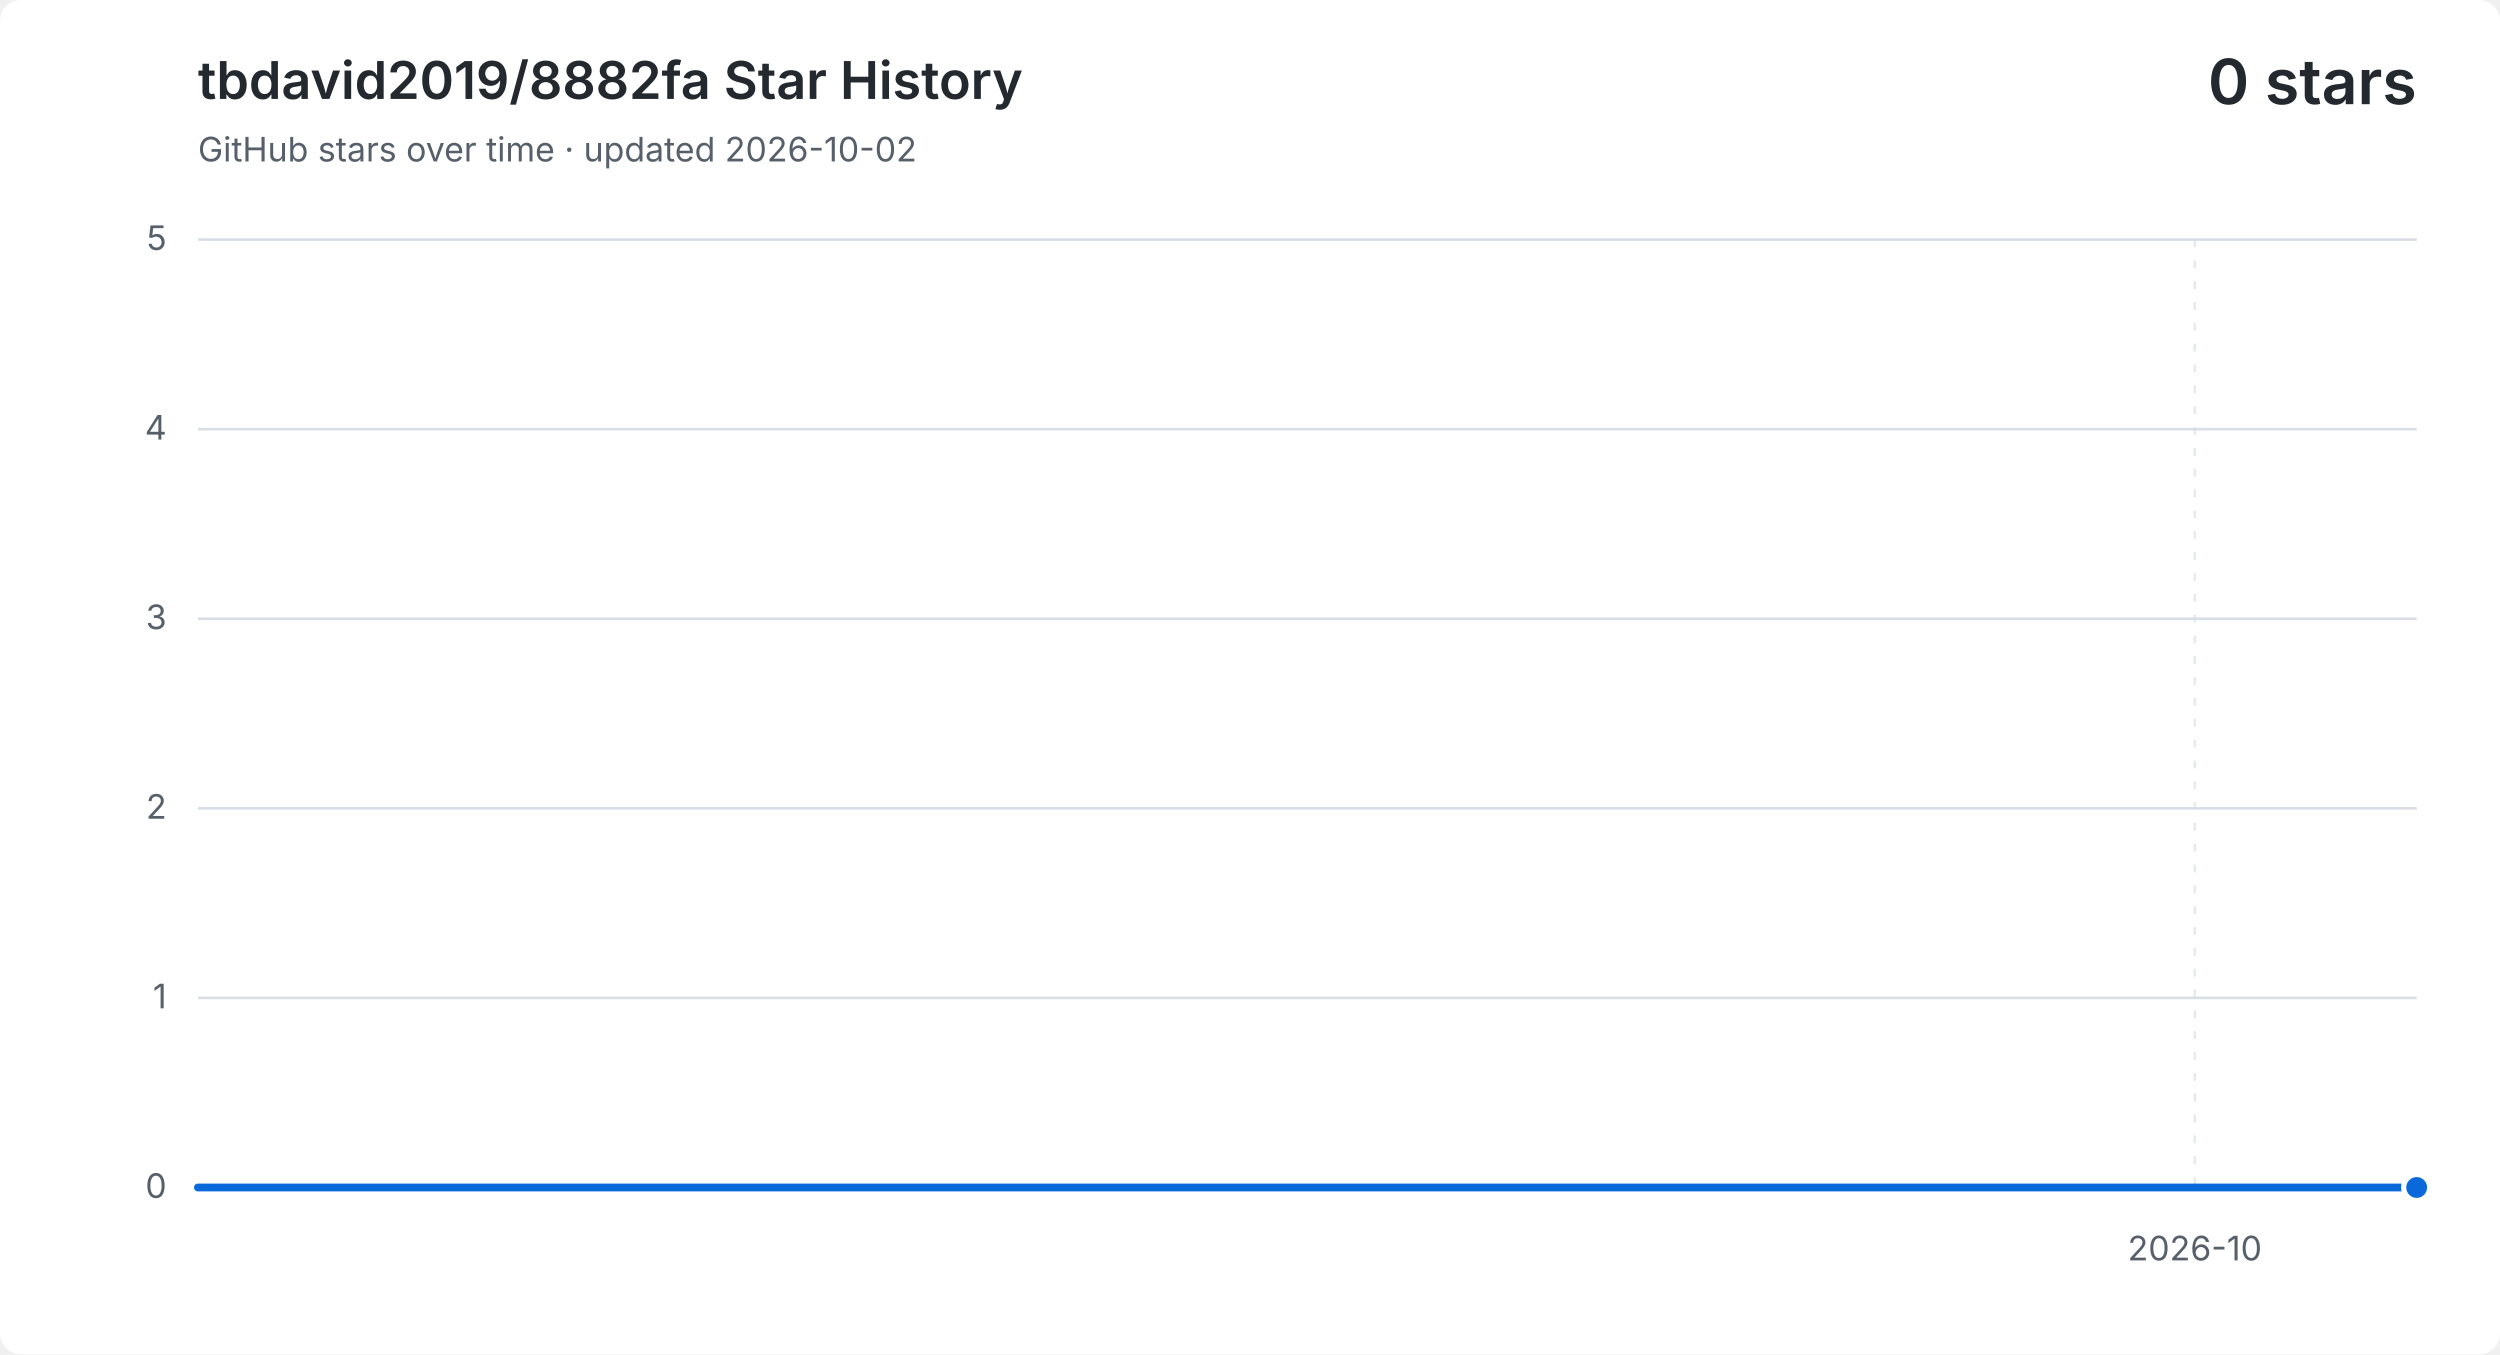
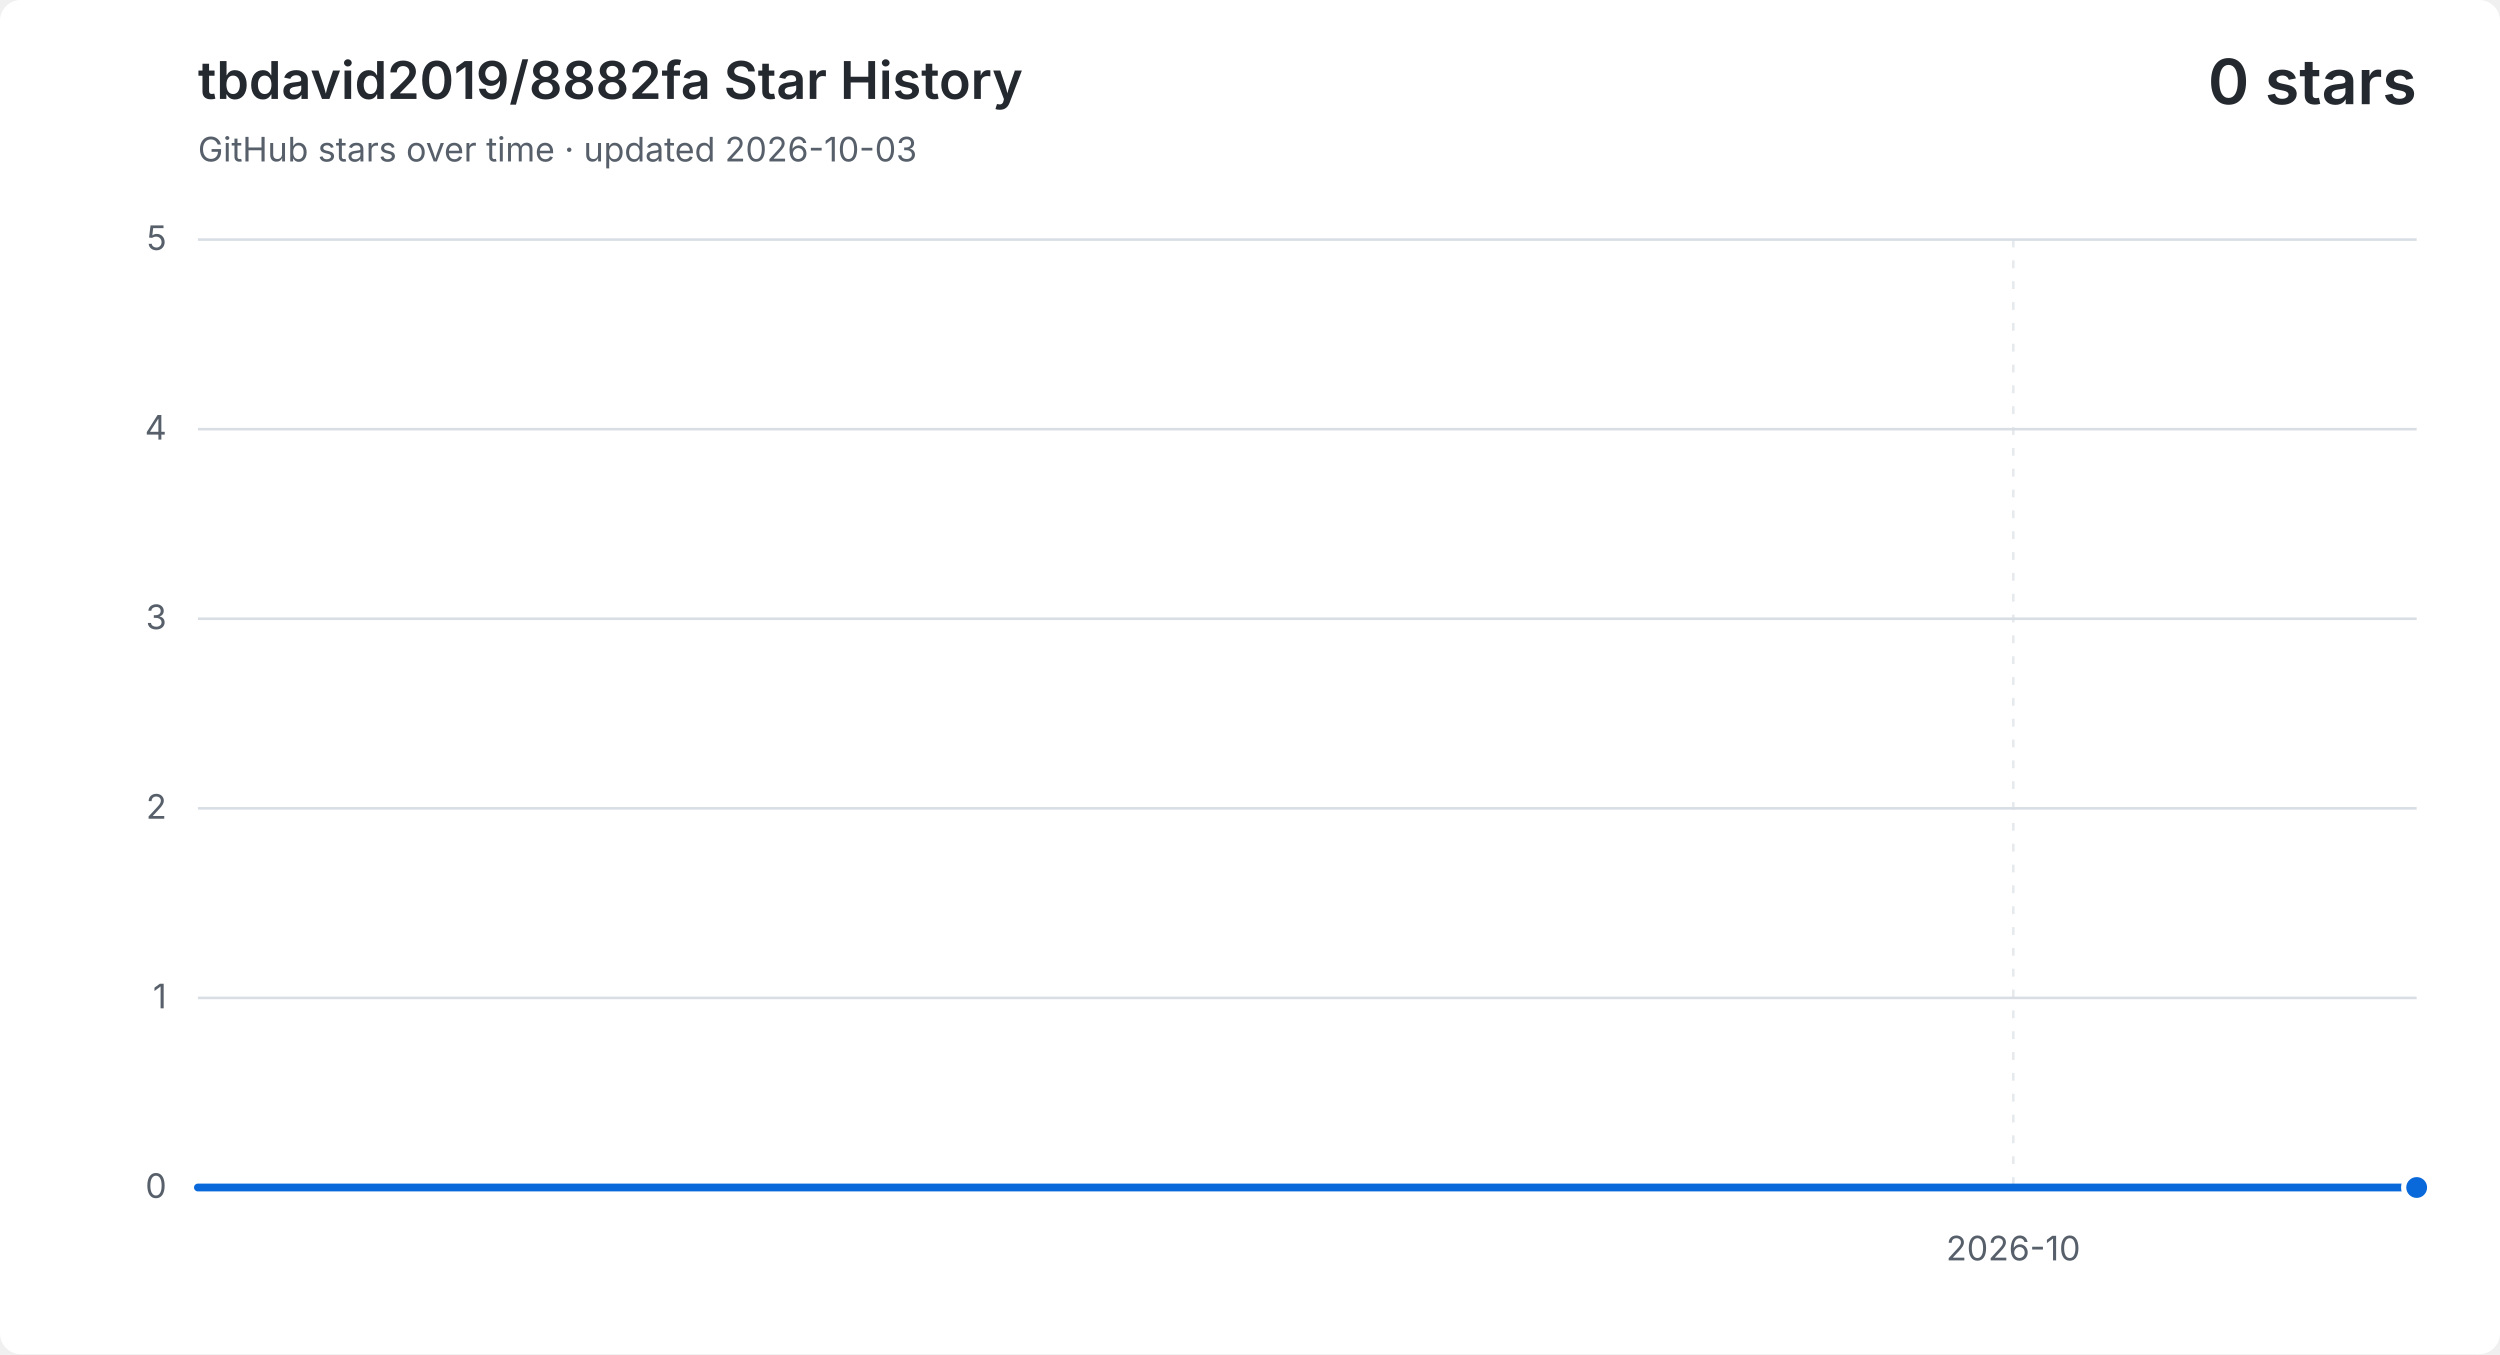
<svg xmlns="http://www.w3.org/2000/svg" width="960" height="520" viewBox="0 0 960 520" role="img" aria-labelledby="title description">
  <style>
    .background { fill: #ffffff; }
    .grid { fill: none; stroke: #d8dee4; stroke-width: 1; }
    .vertical { stroke-dasharray: 3 5; opacity: .65; }
    .label, .subtitle { fill: #57606a; font: 13px -apple-system, BlinkMacSystemFont, "Segoe UI", sans-serif; }
    .heading, .value { fill: #24292f; font-family: -apple-system, BlinkMacSystemFont, "Segoe UI", sans-serif; }
    .heading { font-size: 20px; font-weight: 600; }
    .value { font-size: 24px; font-weight: 600; }
    .area { fill: #0969da; opacity: .12; }
    .line { fill: none; stroke: #0969da; stroke-linecap: round; stroke-linejoin: round; stroke-width: 3; }
    .point { fill: #0969da; stroke: #ffffff; stroke-width: 2; }
    @media (prefers-color-scheme: dark) {
      .background { fill: #0d1117; }
      .grid { stroke: #30363d; }
      .label, .subtitle { fill: #8b949e; }
      .heading, .value { fill: #f0f6fc; }
      .area { fill: #58a6ff; }
      .line { stroke: #58a6ff; }
      .point { fill: #58a6ff; stroke: #0d1117; }
    }
  </style>
  <rect class="background" width="960" height="520" rx="8" />
  <text class="heading" x="76" y="38">tbdavid2019/8882fa Star History</text>
-   <text class="subtitle" x="76" y="62">GitHub stars over time · updated 2026-10-02</text>
+   <text class="subtitle" x="76" y="62">GitHub stars over time · updated 2026-10-03</text>
  <text class="value" x="928" y="40" text-anchor="end">0 stars</text>
  <path class="grid" d="M 76 456.0 H 928" />
  <text class="label" x="64" y="460.0" text-anchor="end">0</text>
  <path class="grid" d="M 76 383.2 H 928" />
  <text class="label" x="64" y="387.2" text-anchor="end">1</text>
  <path class="grid" d="M 76 310.4 H 928" />
  <text class="label" x="64" y="314.4" text-anchor="end">2</text>
  <path class="grid" d="M 76 237.6 H 928" />
  <text class="label" x="64" y="241.6" text-anchor="end">3</text>
  <path class="grid" d="M 76 164.8 H 928" />
  <text class="label" x="64" y="168.8" text-anchor="end">4</text>
  <path class="grid" d="M 76 92.0 H 928" />
  <text class="label" x="64" y="96.0" text-anchor="end">5</text>
-   <path class="grid vertical" d="M 842.8 92 V 456" />
-   <text class="label" x="842.8" y="484" text-anchor="middle">2026-10</text>
-   <path class="area" d="M 76.0 456.0 H 161.2 V 456.0 H 246.4 V 456.0 H 331.6 V 456.0 H 416.8 V 456.0 H 502.0 V 456.0 H 587.2 V 456.0 H 672.4 V 456.0 H 757.6 V 456.0 H 842.8 V 456.0 H 928.0 V 456.0 V 456 H 76.0 Z" />
-   <path class="line" d="M 76.0 456.0 H 161.2 V 456.0 H 246.4 V 456.0 H 331.6 V 456.0 H 416.8 V 456.0 H 502.0 V 456.0 H 587.2 V 456.0 H 672.4 V 456.0 H 757.6 V 456.0 H 842.8 V 456.0 H 928.0 V 456.0" />
+   <path class="grid vertical" d="M 773.1 92 V 456" />
+   <text class="label" x="773.1" y="484" text-anchor="middle">2026-10</text>
+   <path class="area" d="M 76.0 456.0 H 153.5 V 456.0 H 230.9 V 456.0 H 308.4 V 456.0 H 385.8 V 456.0 H 463.3 V 456.0 H 540.7 V 456.0 H 618.2 V 456.0 H 695.6 V 456.0 H 773.1 V 456.0 H 850.5 V 456.0 H 928.0 V 456.0 V 456 H 76.0 Z" />
+   <path class="line" d="M 76.0 456.0 H 153.5 V 456.0 H 230.9 V 456.0 H 308.4 V 456.0 H 385.8 V 456.0 H 463.3 V 456.0 H 540.7 V 456.0 H 618.2 V 456.0 H 695.6 V 456.0 H 773.1 V 456.0 H 850.5 V 456.0 H 928.0 V 456.0" />
  <circle class="point" cx="928.0" cy="456.0" r="5" />
</svg>
